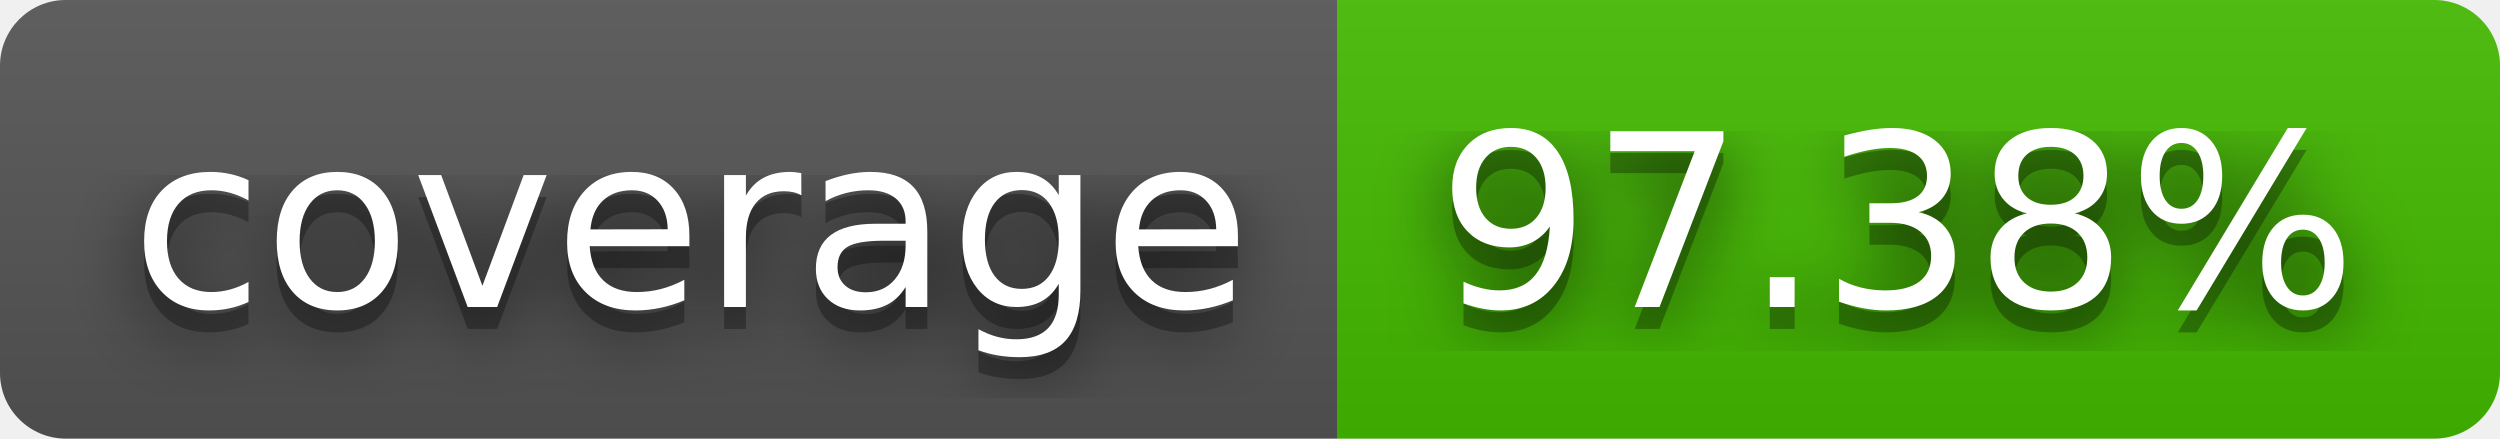
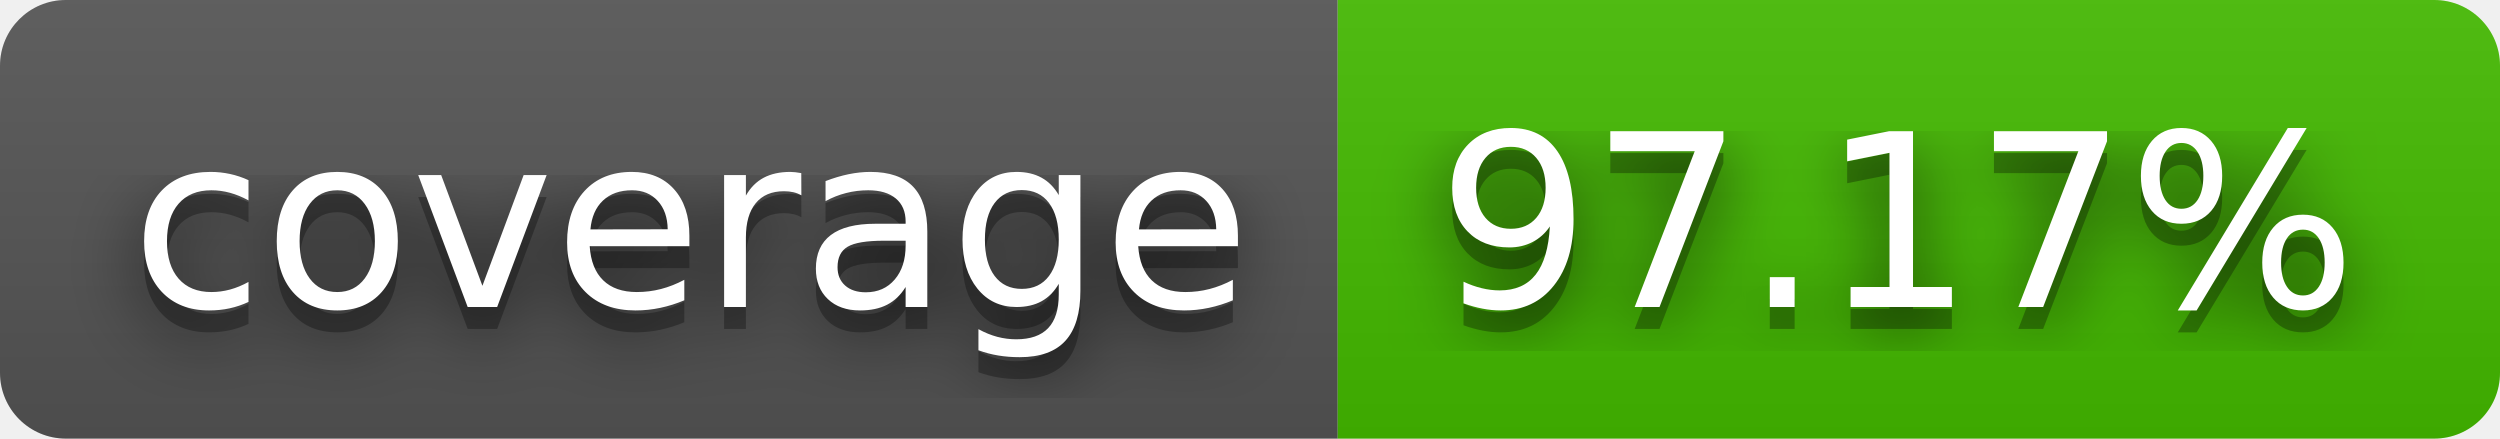
- <svg xmlns="http://www.w3.org/2000/svg" width="114" height="20" role="img" aria-label="coverage: 97.38%">
+ <svg xmlns="http://www.w3.org/2000/svg" width="114" height="20" role="img" aria-label="coverage: 97.17%">
  <filter id="blur">
    <feGaussianBlur stdDeviation="16" />
  </filter>
  <linearGradient id="s" x2="0" y2="100%">
    <stop offset="0" stop-color="#bbb" stop-opacity=".1" />
    <stop offset="1" stop-opacity=".1" />
  </linearGradient>
  <clipPath id="r">
    <rect width="114" height="20" rx="3" />
  </clipPath>
  <g clip-path="url(#r)">
    <rect width="61" height="20" fill="#555" />
    <rect x="61" width="53" height="20" fill="#4b0" />
    <rect width="114" height="20" fill="url(#s)" />
  </g>
  <g fill="#fff" text-anchor="middle" font-family="Verdana,Geneva,DejaVu Sans,sans-serif" text-rendering="geometricPrecision" font-size="110">
    <g transform="scale(.1)">
      <g aria-hidden="true" fill="#010101">
        <text x="315" y="150" fill-opacity=".8" filter="url(#blur)" textLength="510">coverage</text>
        <text x="315" y="150" fill-opacity=".3" textLength="510">coverage</text>
      </g>
      <text x="315" y="140" textLength="510">coverage</text>
    </g>
    <g transform="scale(.1)">
      <g aria-hidden="true" fill="#010101">
-         <text x="865" y="150" fill-opacity=".8" filter="url(#blur)" textLength="430">97.38%</text>
-         <text x="865" y="150" fill-opacity=".3" textLength="430">97.38%</text>
+         <text x="865" y="150" fill-opacity=".8" filter="url(#blur)" textLength="430">97.17%</text>
+         <text x="865" y="150" fill-opacity=".3" textLength="430">97.17%</text>
      </g>
-       <text x="865" y="140" textLength="430">97.38%</text>
+       <text x="865" y="140" textLength="430">97.17%</text>
    </g>
  </g>
</svg>
